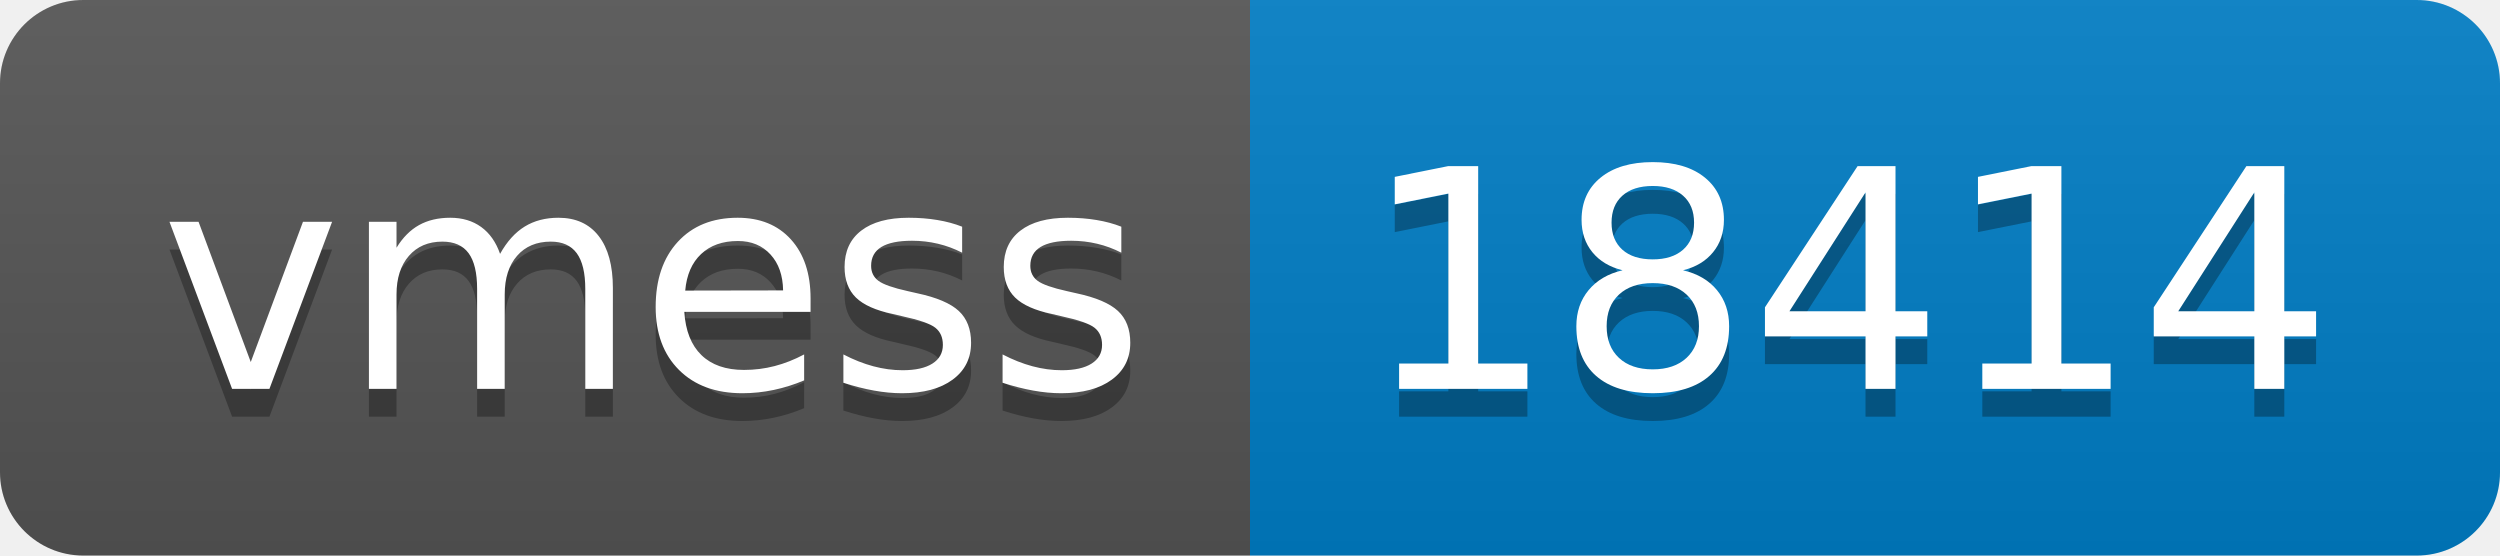
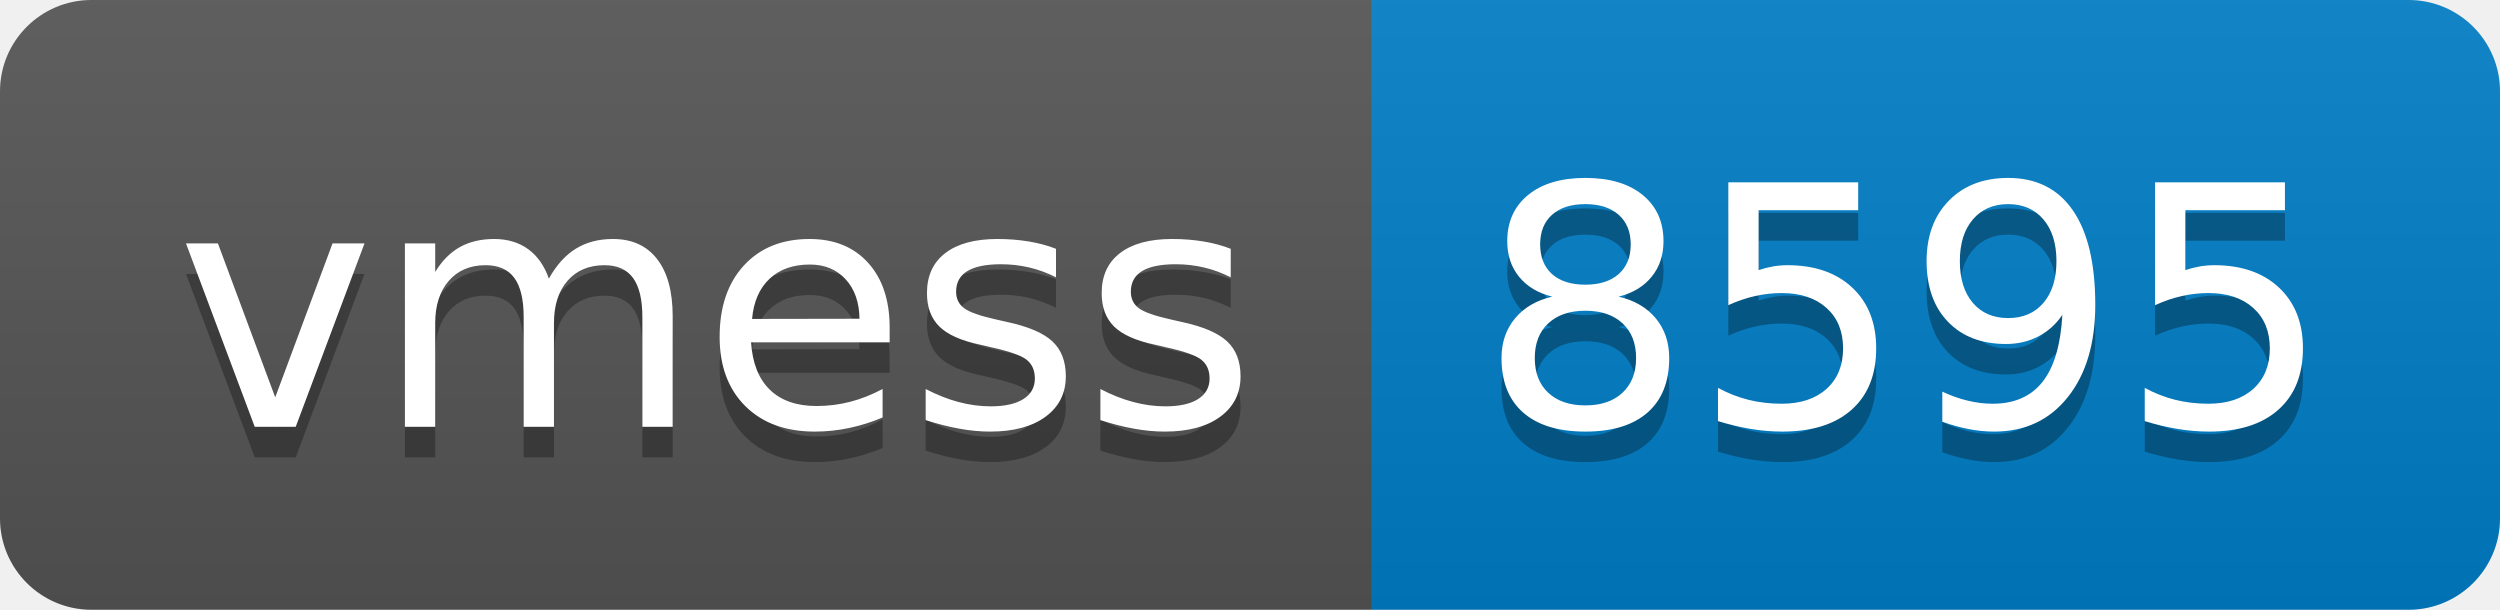
- <svg xmlns="http://www.w3.org/2000/svg" width="90" height="20" role="img" aria-label="vmess: 18414">
+ <svg xmlns="http://www.w3.org/2000/svg" width="82" height="20" role="img" aria-label="vmess: 8595">
  <linearGradient id="s" x2="0" y2="100%">
    <stop offset="0" stop-color="#bbb" stop-opacity=".1" />
    <stop offset="1" stop-opacity=".1" />
  </linearGradient>
  <clipPath id="r">
-     <rect width="90" height="20" rx="3" fill="#fff" />
+     <rect width="82" height="20" rx="3" fill="#fff" />
  </clipPath>
  <g clip-path="url(#r)">
    <rect width="45" height="20" fill="#555" />
-     <rect x="45" width="45" height="20" fill="#007ec6" />
-     <rect width="90" height="20" fill="url(#s)" />
+     <rect x="45" width="37" height="20" fill="#007ec6" />
+     <rect width="82" height="20" fill="url(#s)" />
  </g>
  <g fill="#fff" text-anchor="middle" font-family="Verdana,Geneva,DejaVu Sans,sans-serif" text-rendering="geometricPrecision" font-size="110">
    <text aria-hidden="true" x="235" y="150" fill="#010101" fill-opacity=".3" transform="scale(.1)" textLength="350">vmess</text>
    <text x="235" y="140" transform="scale(.1)" fill="#fff" textLength="350">vmess</text>
-     <text aria-hidden="true" x="665" y="150" fill="#010101" fill-opacity=".3" transform="scale(.1)" textLength="350">18414</text>
-     <text x="665" y="140" transform="scale(.1)" fill="#fff" textLength="350">18414</text>
+     <text aria-hidden="true" x="625" y="150" fill="#010101" fill-opacity=".3" transform="scale(.1)" textLength="270">8595</text>
+     <text x="625" y="140" transform="scale(.1)" fill="#fff" textLength="270">8595</text>
  </g>
</svg>
